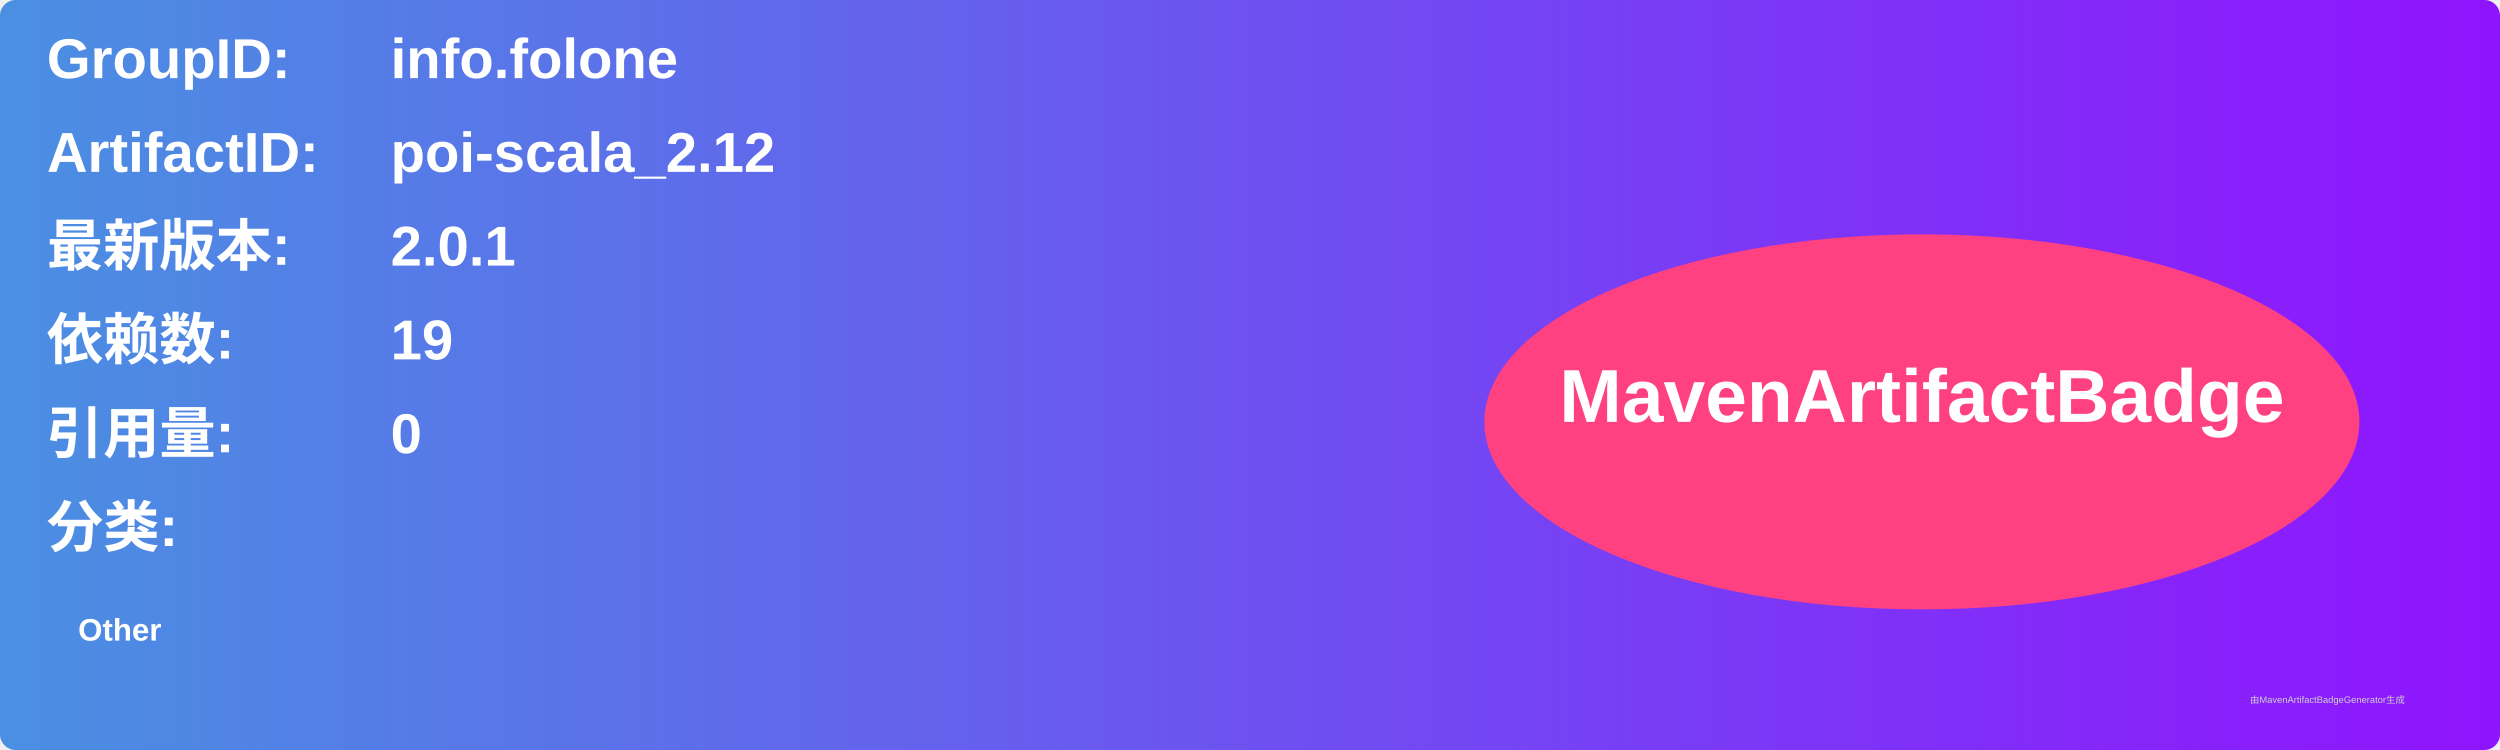
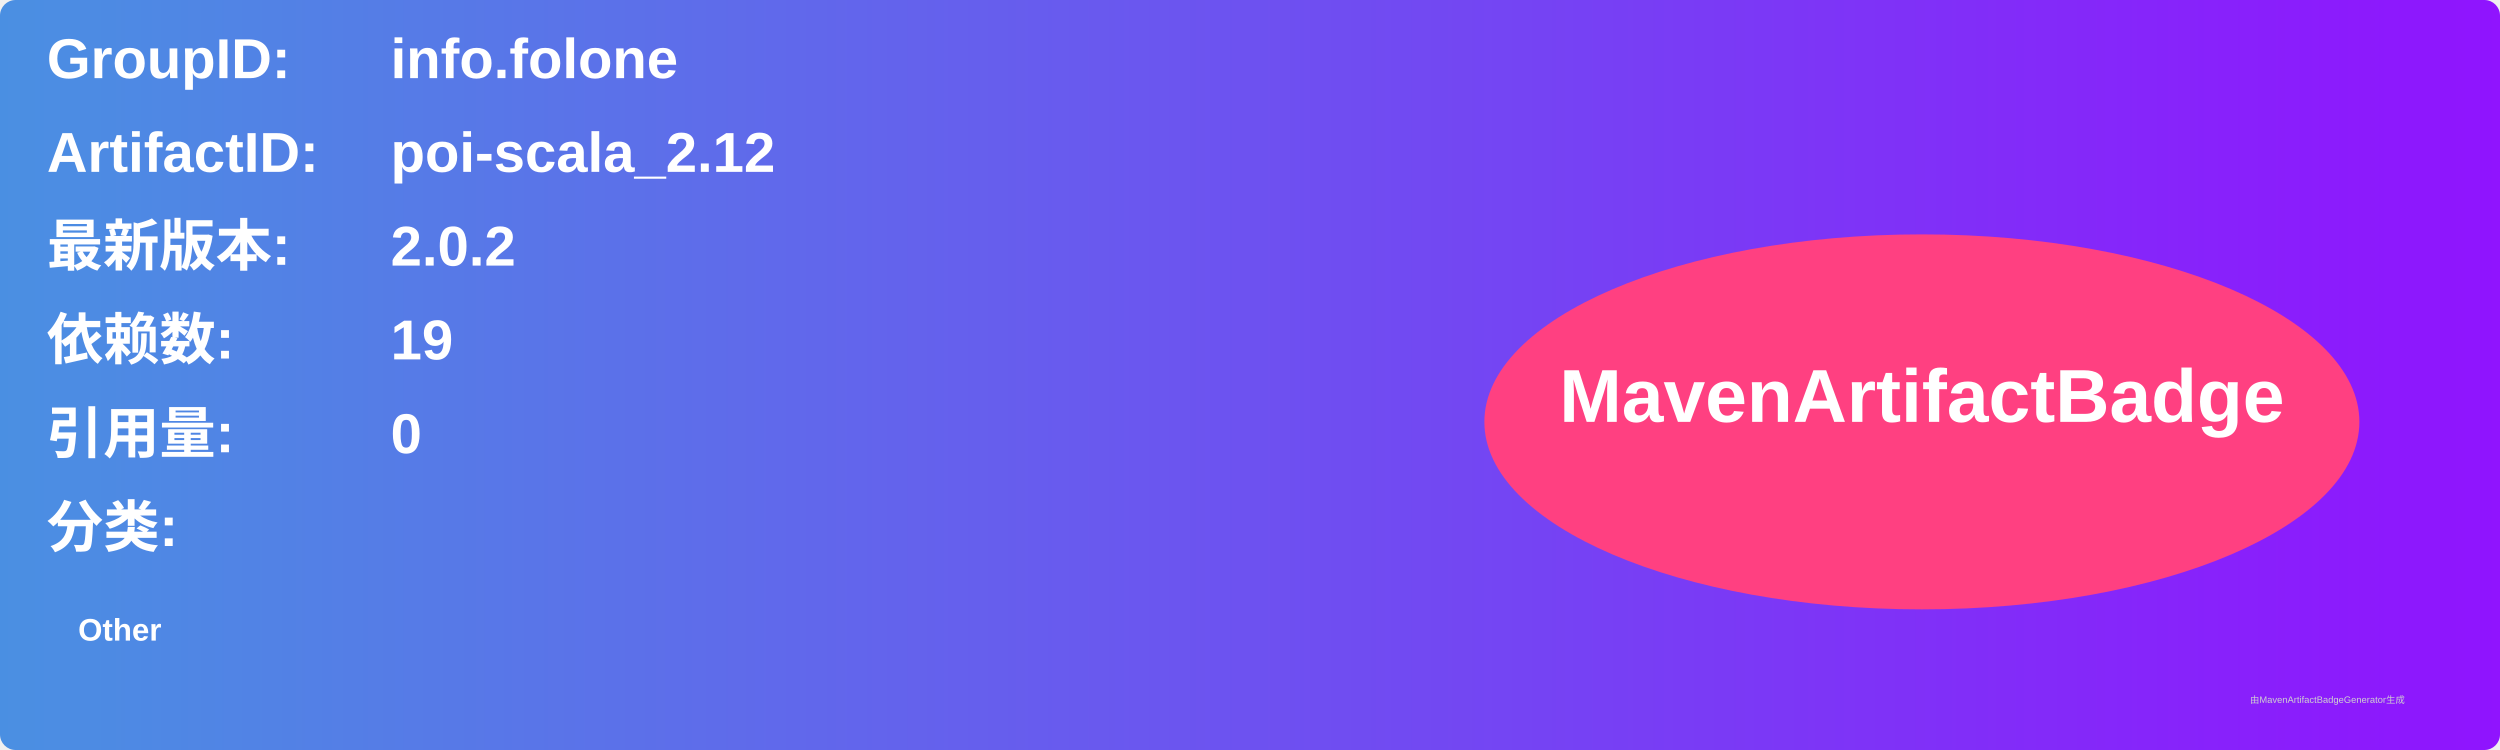
<svg xmlns="http://www.w3.org/2000/svg" width="800" height="240" viewBox="0 0 800 240">
  <linearGradient id="grad" x1="0%" y1="0%" x2="100%" y2="0%">
    <stop offset="0%" stop-color="#4a90e2" />
    <stop offset="100%" stop-color="#9013fe" />
  </linearGradient>
  <rect width="100%" height="100%" rx="5" ry="5" fill="url(#grad)" />
  <g transform="translate(15, 15)">
    <text x="0" y="10" font-family="Arial" font-size="18" fill="white" font-weight="bold" width="260">GroupID:</text>
    <text x="110" y="10" font-family="Arial" font-size="18" fill="white" font-weight="bold" width="460">info.folone</text>
    <text x="0" y="40" font-family="Arial" font-size="18" fill="white" font-weight="bold" width="260">ArtifactID:</text>
    <text x="110" y="40" font-family="Arial" font-size="18" fill="white" font-weight="bold" width="460">poi-scala_2.12</text>
    <text x="0" y="70" font-family="Arial" font-size="18" fill="white" font-weight="bold">最新版本:</text>
    <text x="110" y="70" font-family="Arial" font-size="18" fill="white" font-weight="bold">
-       <tspan font-weight="bold">2.0.1</tspan>
+       <tspan font-weight="bold">2.0.2</tspan>
    </text>
    <text x="0" y="100" font-family="Arial" font-size="18" fill="white" font-weight="bold">依赖数: </text>
    <text x="110" y="100" font-family="Arial" font-size="18" fill="white">
      <tspan font-weight="bold">19</tspan>
    </text>
    <text x="0" y="130" font-family="Arial" font-size="18" fill="white" font-weight="bold">引用量: </text>
    <text x="110" y="130" font-family="Arial" font-size="18" fill="white">
      <tspan font-weight="bold">0</tspan>
    </text>
    <text x="0" y="160" font-family="Arial" font-size="18" fill="white" font-weight="bold">分类:</text>
    <text x="10" y="190" font-family="Arial" font-size="10" fill="white">
      <tspan font-weight="bold">Other</tspan>
    </text>
    <ellipse cx="600" cy="120" rx="140" ry="60" fill="#ff4081" />
    <text x="600" y="120" text-anchor="middle" font-family="Arial" font-size="24" fill="white" font-weight="bold">MavenArtifactBadge</text>
  </g>
  <text x="720" y="225" font-family="Arial" font-size="3" fill="#d0d0d0">由MavenArtifactBadgeGenerator生成</text>
</svg>
